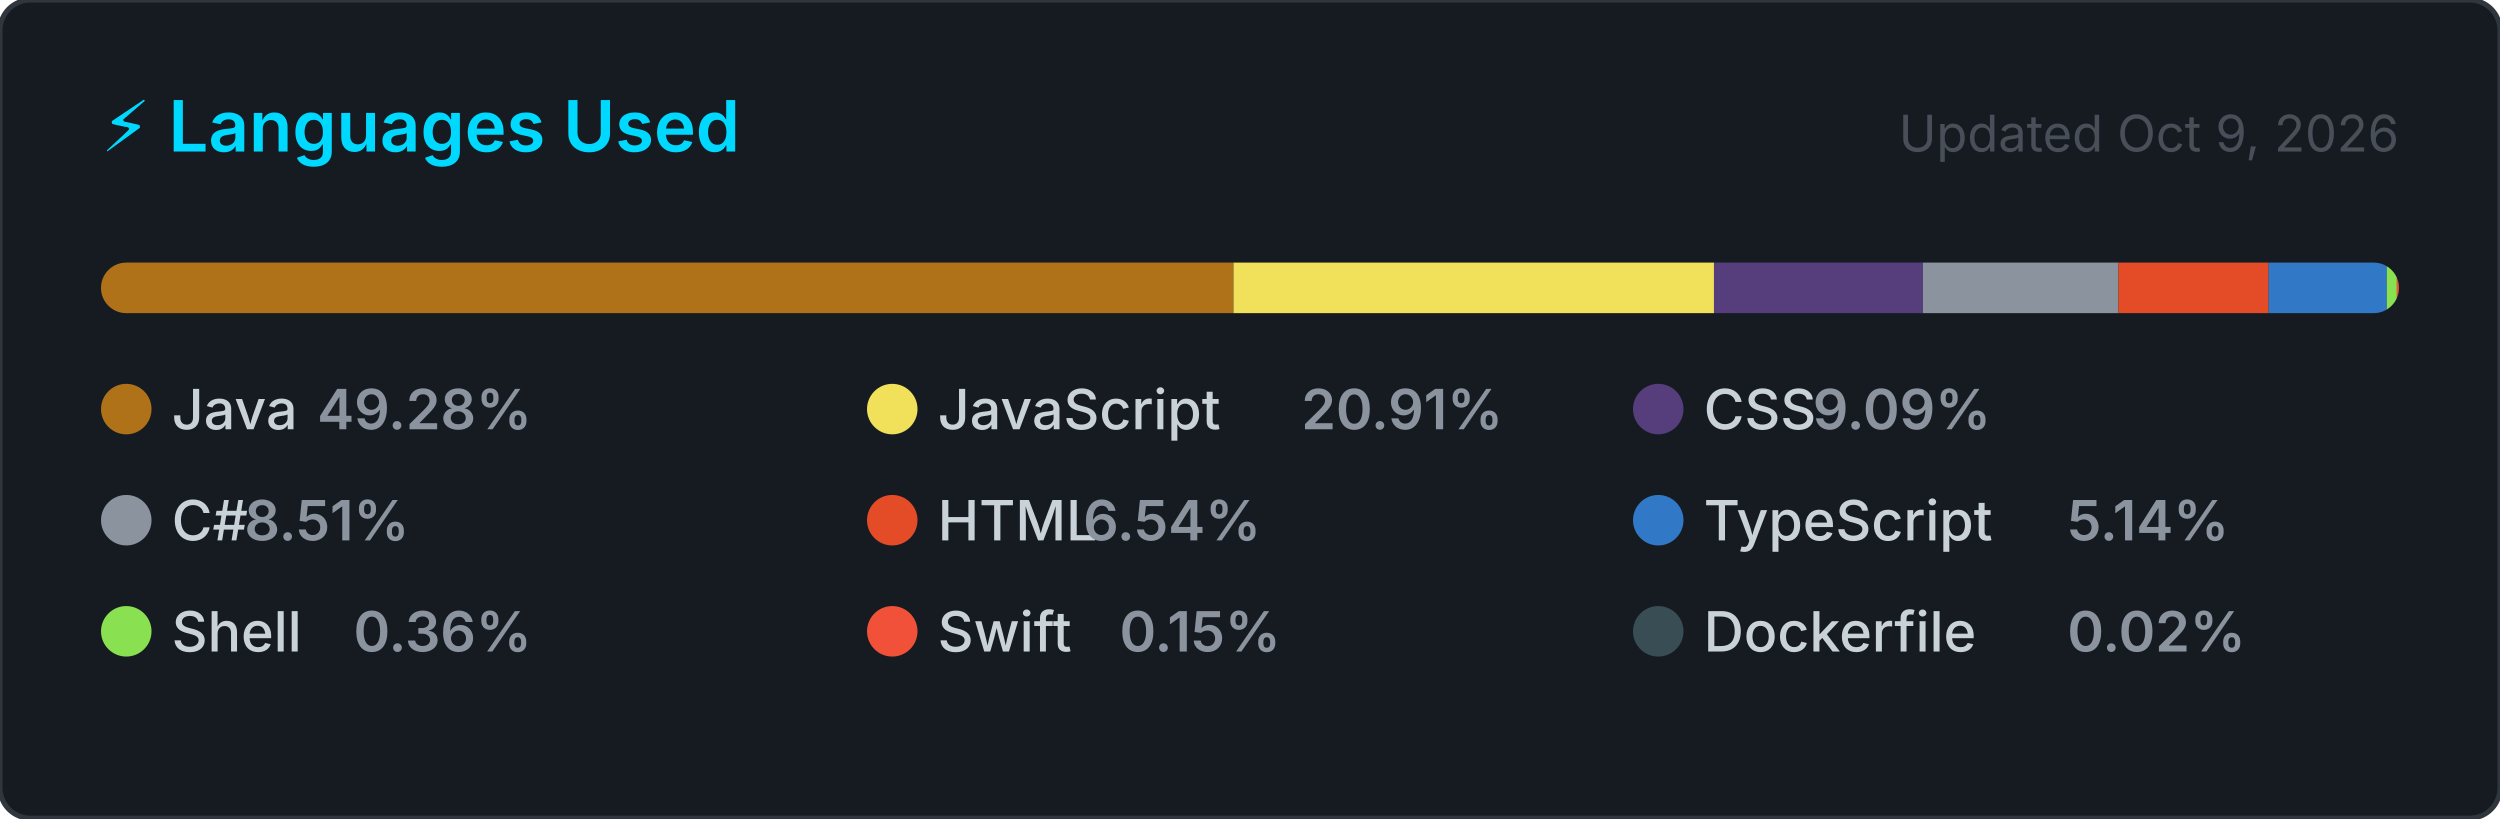
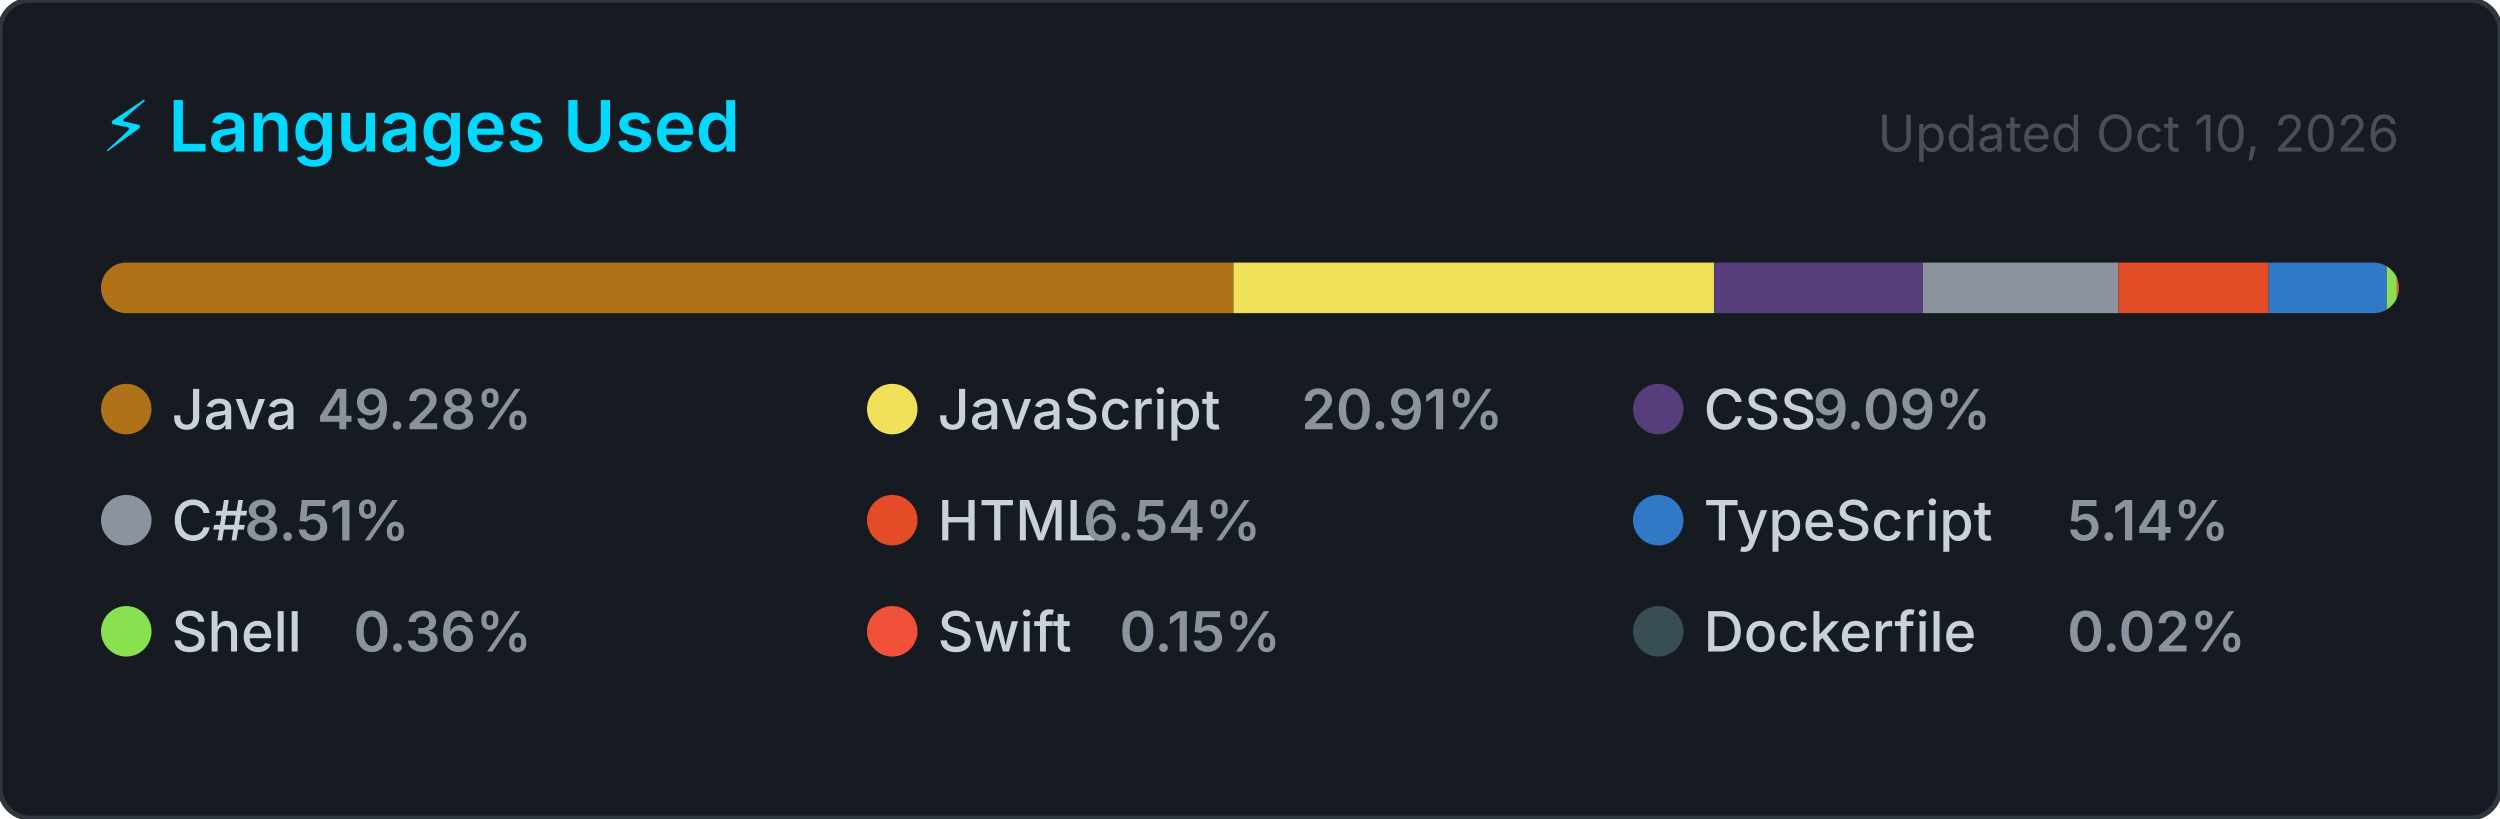
<svg xmlns="http://www.w3.org/2000/svg" width="495" height="162" viewBox="0 0 495 162" role="img" aria-label="Top programming languages for NaXeMate">
  <style>
    .card      { fill: #161b22; stroke: #30363d; stroke-width: 1; }
    .title     { font: 600 14px -apple-system, BlinkMacSystemFont, 'Segoe UI', sans-serif; fill: #00D9FF; }
    .updated   { font: 400 10px -apple-system, BlinkMacSystemFont, 'Segoe UI', sans-serif; fill: #484f58; }
    .lang-name { font: 500 11px -apple-system, BlinkMacSystemFont, 'Segoe UI', sans-serif; fill: #c9d1d9; }
    .lang-pct  { font: 600 11px -apple-system, BlinkMacSystemFont, 'Segoe UI', sans-serif; fill: #8b949e; }
  </style>
  <defs>
    <clipPath id="bar-clip">
      <rect x="20" y="52" width="455" height="10" rx="5" />
    </clipPath>
  </defs>
  <rect width="495" height="162" rx="6" ry="6" class="card" />
  <text x="20" y="30" class="title">⚡ Languages Used</text>
-   <text x="475" y="30" class="updated" text-anchor="end">Updated Oct 9, 2026</text>
+   <text x="475" y="30" class="updated" text-anchor="end">Updated Oct 10, 2026</text>
  <rect x="20" y="52" width="455" height="10" rx="5" fill="#21262d" />
  <g clip-path="url(#bar-clip)">
    <rect x="20.00" y="52" width="224.23" height="10" fill="#b07219" />
    <rect x="244.23" y="52" width="95.14" height="10" fill="#f1e05a" />
    <rect x="339.36" y="52" width="41.37" height="10" fill="#563d7c" />
    <rect x="380.74" y="52" width="38.71" height="10" fill="#8b949e" />
    <rect x="419.45" y="52" width="29.74" height="10" fill="#e34c26" />
    <rect x="449.19" y="52" width="23.39" height="10" fill="#3178c6" />
    <rect x="472.58" y="52" width="2.00" height="10" fill="#89e051" />
    <rect x="474.58" y="52" width="2.00" height="10" fill="#F05138" />
    <rect x="476.58" y="52" width="2.00" height="10" fill="#384d54" />
  </g>
  <g transform="translate(20, 76)">
    <circle cx="5" cy="5" r="5" fill="#b07219" />
    <text x="14" y="9" class="lang-name">Java</text>
    <text x="14" y="9" class="lang-pct" dx="28.8">49.28%</text>
  </g>
  <g transform="translate(171.6667, 76)">
    <circle cx="5" cy="5" r="5" fill="#f1e05a" />
    <text x="14" y="9" class="lang-name">JavaScript</text>
    <text x="14" y="9" class="lang-pct" dx="72">20.91%</text>
  </g>
  <g transform="translate(323.3333, 76)">
    <circle cx="5" cy="5" r="5" fill="#563d7c" />
    <text x="14" y="9" class="lang-name">CSS</text>
    <text x="14" y="9" class="lang-pct" dx="21.6">9.09%</text>
  </g>
  <g transform="translate(20, 98)">
    <circle cx="5" cy="5" r="5" fill="#8b949e" />
    <text x="14" y="9" class="lang-name">C#</text>
    <text x="14" y="9" class="lang-pct" dx="14.4">8.51%</text>
  </g>
  <g transform="translate(171.6667, 98)">
    <circle cx="5" cy="5" r="5" fill="#e34c26" />
    <text x="14" y="9" class="lang-name">HTML</text>
    <text x="14" y="9" class="lang-pct" dx="28.8">6.54%</text>
  </g>
  <g transform="translate(323.3333, 98)">
    <circle cx="5" cy="5" r="5" fill="#3178c6" />
    <text x="14" y="9" class="lang-name">TypeScript</text>
    <text x="14" y="9" class="lang-pct" dx="72">5.14%</text>
  </g>
  <g transform="translate(20, 120)">
    <circle cx="5" cy="5" r="5" fill="#89e051" />
    <text x="14" y="9" class="lang-name">Shell</text>
    <text x="14" y="9" class="lang-pct" dx="36">0.36%</text>
  </g>
  <g transform="translate(171.6667, 120)">
    <circle cx="5" cy="5" r="5" fill="#F05138" />
    <text x="14" y="9" class="lang-name">Swift</text>
    <text x="14" y="9" class="lang-pct" dx="36">0.15%</text>
  </g>
  <g transform="translate(323.3333, 120)">
    <circle cx="5" cy="5" r="5" fill="#384d54" />
    <text x="14" y="9" class="lang-name">Dockerfile</text>
    <text x="14" y="9" class="lang-pct" dx="72">0.02%</text>
  </g>
</svg>
